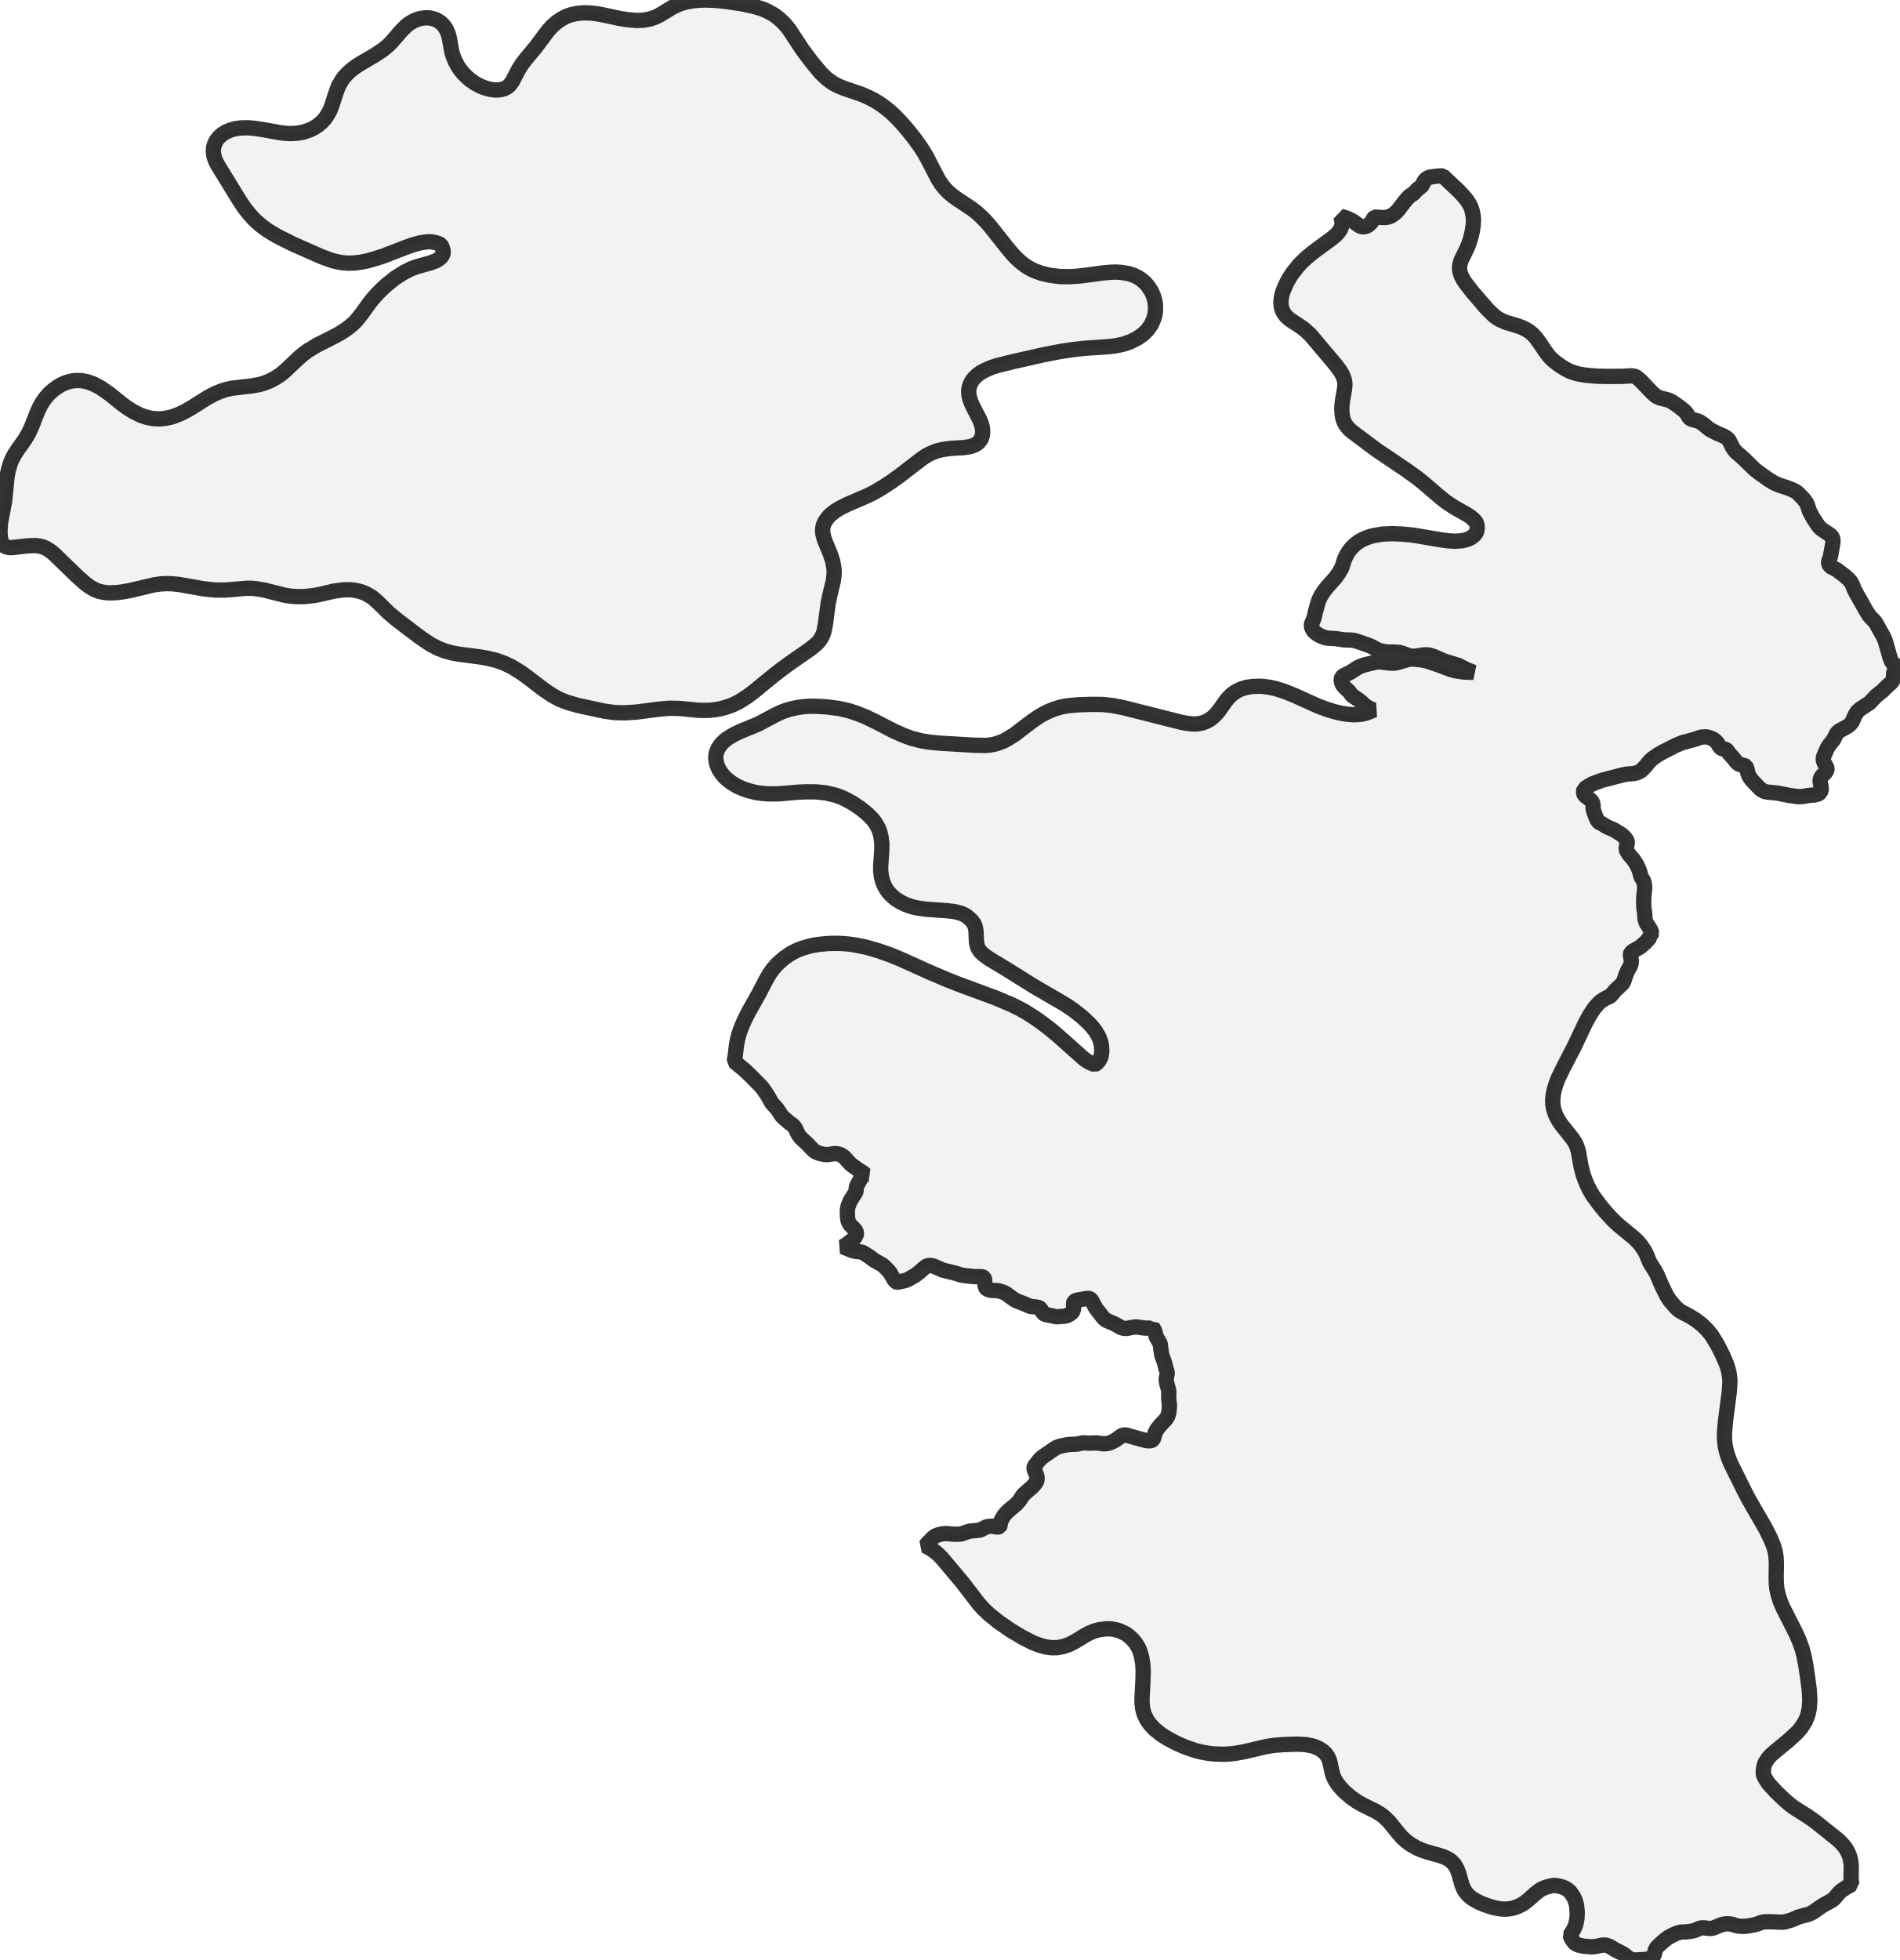
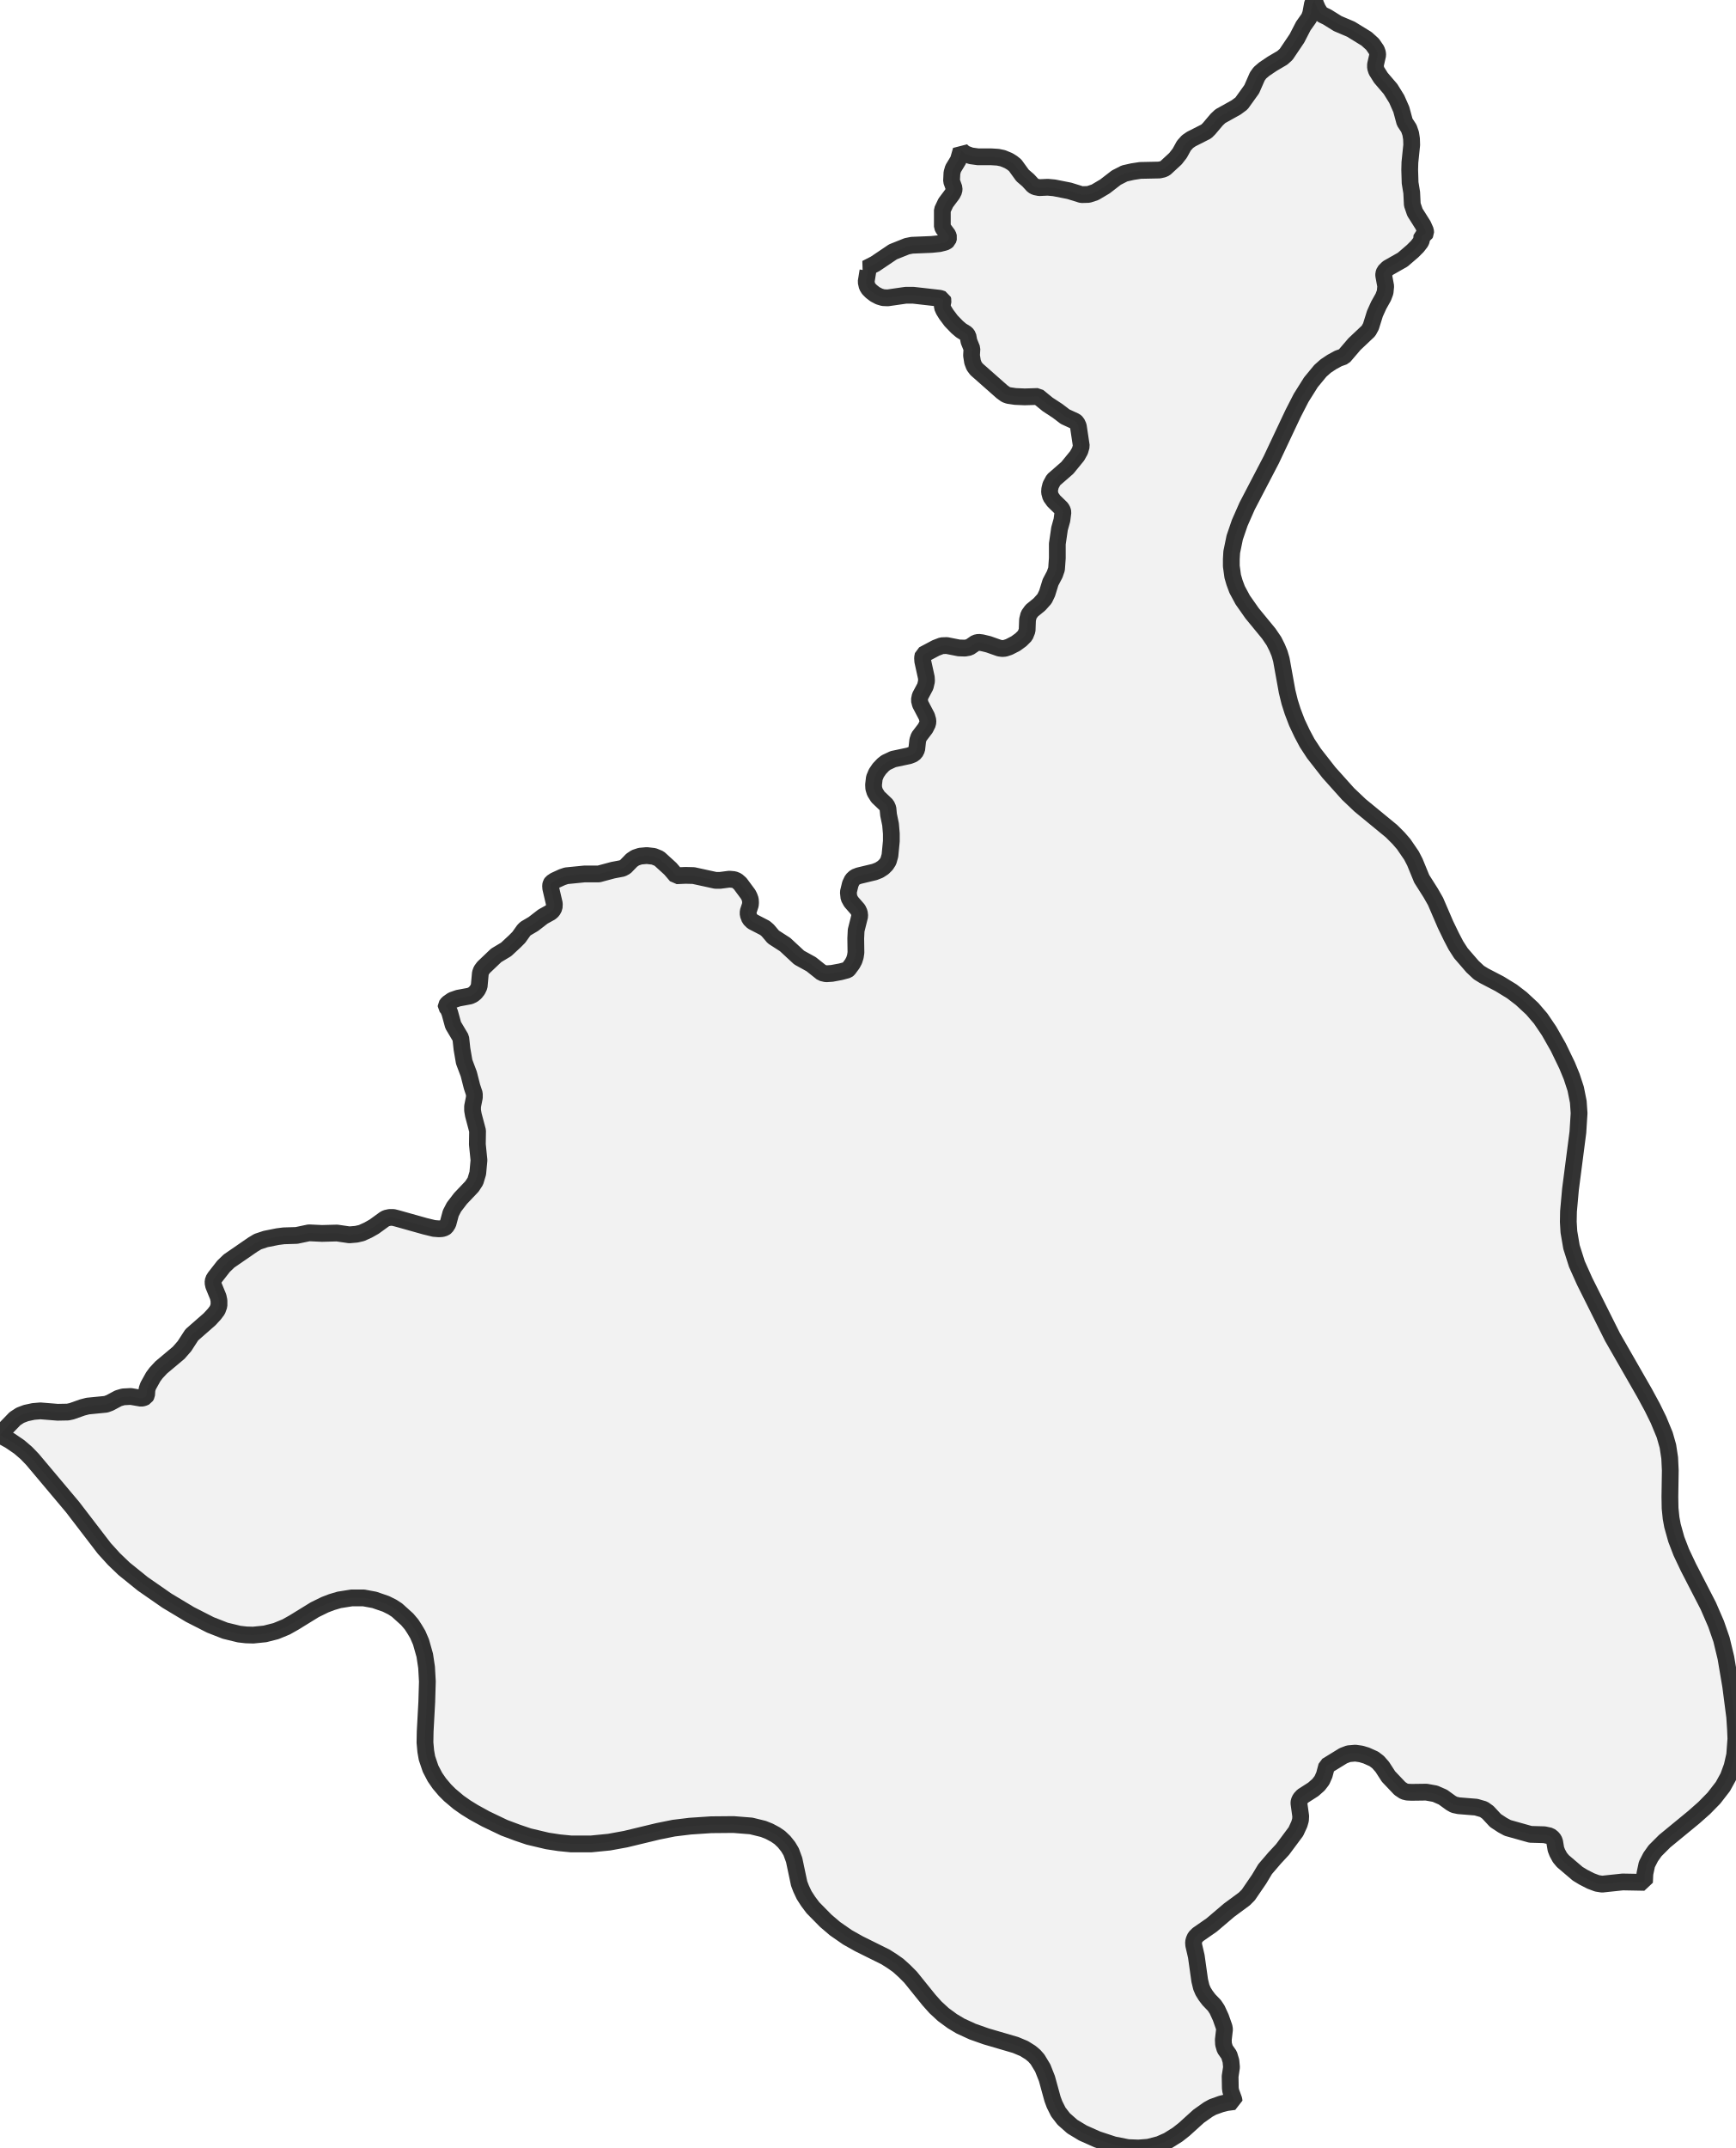
- <svg xmlns="http://www.w3.org/2000/svg" viewBox="0 0 248.147 256">
+ <svg xmlns="http://www.w3.org/2000/svg" viewBox="0 0 206.936 256">
  <style>
    g.zone {
      fill: lightgray;
      stroke-width: 2;
      stroke-linecap: square;
      stroke-linejoin: bevel;
      stroke-miterlimit: 3;
      stroke-opacity: 0.8;
      stroke: black;
      fill-opacity: 0.3;
    }
  </style>
  <g class="zone" id="zone">
-     <path d="M147.02,213.356 146.194,212.983 145.822,212.876 145.383,212.783 144.97,212.743 144.491,212.743 143.639,212.85 142.987,213.023 142.268,213.316 141.736,213.608 140.471,214.38 139.686,214.793 138.847,215.072 138.075,215.206 137.29,215.206 136.505,215.086 135.76,214.873 134.908,214.54 133.55,213.848 132.02,212.93 130.409,211.812 129.158,210.8 128.492,210.161 127.84,209.442 125.737,206.701 123.062,203.52 122.649,203.094 122.184,202.694 121.558,202.268 120.906,201.909 121.145,201.603 121.904,200.818 122.25,200.591 122.636,200.445 123.129,200.339 123.594,200.299 124.739,200.392 125.418,200.378 125.671,200.325 126.39,200.072 126.749,199.979 127.96,199.859 128.213,199.766 128.785,199.46 129.105,199.367 129.61,199.34 130.303,199.46 130.449,199.434 130.595,199.367 130.662,199.247 130.689,198.861 130.768,198.635 131.101,198.036 131.288,197.783 131.634,197.41 132.792,196.439 133.177,196 133.67,195.241 134.855,194.203 135.174,193.857 135.374,193.591 135.48,193.298 135.48,192.965 135.427,192.712 135.121,191.967 135.081,191.767 135.107,191.581 135.214,191.408 135.786,190.676 136.146,190.33 137.729,189.238 138.062,189.039 138.581,188.866 139.38,188.706 139.792,188.653 140.644,188.626 141.469,188.453 142.335,188.493 143.333,188.466 144.158,188.586 144.624,188.546 144.97,188.466 145.409,188.267 145.808,188.04 146.487,187.548 146.607,187.481 146.847,187.428 147.073,187.428 147.339,187.495 149.189,188.014 149.788,188.16 150.121,188.187 150.32,188.173 150.494,188.12 150.587,188.054 150.72,187.841 150.906,187.149 151.119,186.736 151.558,186.164 152.317,185.365 152.543,185.019 152.703,184.487 152.783,183.622 152.676,182.57 152.69,181.665 152.41,180.613 152.357,180.307 152.357,180.041 152.477,179.442 152.477,179.203 152.317,178.724 152.104,177.885 151.798,177.073 151.651,176.221 151.572,175.489 151.066,174.637 150.84,173.812 150.653,173.453 150.613,173.4 150.507,173.453 150.254,173.479 149.602,173.466 148.364,173.306 147.898,173.373 147.233,173.506 146.966,173.519 146.674,173.466 146.434,173.373 145.569,172.894 144.571,172.468 144.291,172.282 144.118,172.095 143.186,170.911 142.561,169.766 142.428,169.646 142.202,169.58 141.895,169.606 140.777,169.806 140.591,169.846 140.418,169.939 140.285,170.085 140.245,170.192 140.258,170.924 140.165,171.243 140.072,171.39 139.912,171.536 139.646,171.709 139.38,171.842 139.1,171.909 138.036,171.989 136.678,171.709 136.438,171.629 136.292,171.523 135.919,170.911 135.746,170.791 135.467,170.724 134.588,170.631 133.816,170.298 132.858,169.926 132.419,169.686 131.447,168.967 131.048,168.768 130.409,168.581 129.411,168.528 128.972,168.382 128.825,168.262 128.745,168.129 128.665,167.743 128.626,167.064 128.546,166.878 128.413,166.785 128.226,166.745 127.308,166.745 126.043,166.612 125.578,166.532 124.659,166.252 123.169,165.893 122.21,165.467 121.704,165.294 121.345,165.281 121.026,165.387 120.826,165.52 120.107,166.159 119.548,166.585 118.71,167.064 118.35,167.224 117.938,167.33 117.192,167.49 117.099,167.45 116.833,167.184 116.314,166.292 116.074,165.973 115.449,165.347 115.169,165.148 114.238,164.628 113.506,164.083 112.734,163.604 112.428,163.51 111.775,163.444 111.376,163.351 110.098,162.845 110.511,162.605 111.429,161.9 111.669,161.647 111.869,161.274 111.895,161.088 111.829,160.822 111.656,160.582 111.017,159.917 110.83,159.557 110.751,159.238 110.711,158.852 110.697,158.24 110.724,157.88 110.804,157.521 111.043,156.922 111.296,156.483 111.789,155.738 111.842,155.525 111.869,155.072 111.975,154.806 112.414,153.994 112.574,153.741 112.8,153.555 113.066,153.435 112.814,153.222 112.188,152.823 111.137,152.064 110.285,151.132 110.032,150.946 109.806,150.813 109.526,150.72 109.1,150.667 108.049,150.813 107.716,150.786 107.223,150.693 106.784,150.547 106.531,150.427 106.292,150.254 105.4,149.336 104.708,148.71 104.482,148.457 104.255,148.111 103.883,147.339 103.683,147.06 103.457,146.873 103.111,146.634 102.365,145.981 102.113,145.729 101.54,144.85 100.808,144.038 100.276,143.08 99.677,142.202 99.437,141.909 98.173,140.618 97.294,139.779 95.923,138.648 96.03,138.036 96.216,136.505 96.336,135.839 96.576,134.934 96.895,134.069 97.281,133.191 97.734,132.286 99.144,129.77 100.143,127.854 100.569,127.135 100.968,126.576 101.593,125.87 102.432,125.138 103.257,124.566 104.016,124.167 104.854,123.834 105.879,123.541 106.811,123.368 108.089,123.235 108.9,123.208 109.819,123.222 110.724,123.288 111.642,123.408 113.213,123.728 114.85,124.207 116.141,124.659 117.552,125.232 121.638,127.068 123.767,127.973 125.258,128.559 130.076,130.343 132.153,131.221 133.177,131.727 134.016,132.193 135.107,132.885 136.039,133.537 137.184,134.415 137.996,135.081 141.603,138.288 142.042,138.595 142.388,138.794 143.013,139.034 143.213,138.941 143.546,138.581 143.812,138.102 143.892,137.756 143.945,137.224 143.892,136.505 143.759,135.959 143.546,135.414 143.12,134.682 142.707,134.149 142.295,133.697 141.363,132.818 140.232,131.926 139.034,131.128 135.028,128.799 131.58,126.642 129.331,125.285 128.839,124.952 128.319,124.539 128.08,124.3 127.894,124.034 127.747,123.781 127.654,123.501 127.561,123.022 127.508,121.611 127.428,121.145 127.268,120.68 126.895,120.187 126.323,119.681 126.07,119.522 125.644,119.322 125.205,119.189 124.646,119.056 123.701,118.949 120.933,118.75 119.814,118.59 119.096,118.417 118.404,118.177 117.672,117.831 116.98,117.405 116.421,116.913 115.968,116.407 115.569,115.768 115.316,115.143 115.143,114.464 115.063,113.798 115.05,113.146 115.196,111.083 115.209,110.205 115.103,109.326 114.917,108.581 114.77,108.222 114.544,107.782 114.278,107.357 113.958,106.957 113.306,106.305 112.388,105.56 111.283,104.828 110.218,104.269 109.659,104.042 109.087,103.843 107.889,103.563 106.638,103.43 105.44,103.417 104.428,103.457 101.74,103.683 100.369,103.696 99.584,103.63 98.798,103.523 97.88,103.297 97.148,103.058 96.309,102.685 95.551,102.232 94.978,101.78 94.592,101.42 94.34,101.114 93.927,100.515 93.634,99.823 93.514,99.158 93.514,98.825 93.554,98.479 93.674,98.08 93.847,97.694 94.073,97.361 94.3,97.081 94.646,96.749 94.978,96.482 95.83,95.963 96.735,95.524 99.011,94.592 101.341,93.355 102.152,92.982 102.831,92.729 103.497,92.556 104.136,92.423 104.814,92.317 105.666,92.25 106.358,92.237 107.916,92.317 109.566,92.529 110.924,92.836 112.082,93.222 113.093,93.634 114.424,94.273 116.767,95.484 118.031,96.043 119.109,96.443 120.427,96.775 121.518,96.948 122.956,97.081 127.321,97.334 128.759,97.361 129.371,97.308 129.97,97.188 130.502,97.028 131.181,96.762 131.847,96.376 132.579,95.91 134.921,94.127 135.693,93.608 136.252,93.275 136.931,92.929 137.716,92.609 138.661,92.33 139.446,92.183 140.857,92.05 142.588,91.997 144.012,92.01 145.196,92.13 146.687,92.41 154.327,94.34 154.952,94.459 155.565,94.539 156.03,94.566 156.483,94.539 157.108,94.419 157.588,94.233 158.053,93.98 158.466,93.661 158.892,93.248 159.211,92.862 160.103,91.611 160.476,91.145 160.888,90.733 161.408,90.347 162.086,90.014 162.805,89.788 163.657,89.655 164.535,89.628 165.187,89.668 165.959,89.788 166.665,89.947 167.663,90.254 169.074,90.813 172.135,92.197 173.346,92.649 174.291,92.942 175.25,93.168 175.982,93.288 176.86,93.355 177.472,93.328 177.965,93.262 178.338,93.182 178.91,92.982 179.509,92.729 179.083,92.609 178.577,92.33 178.258,92.104 177.912,91.758 177.486,91.411 176.607,90.813 176.248,90.32 175.729,89.841 175.423,89.495 175.25,89.109 175.21,88.723 175.29,88.443 175.516,88.257 176.408,87.818 177.379,87.192 177.765,87.006 178.338,86.82 179.748,86.487 180.254,86.447 181.598,86.607 182.131,86.62 182.77,86.487 184.021,86.114 184.314,86.074 184.66,86.088 185.671,86.181 186.483,86.354 187.934,86.846 189.451,87.419 190.09,87.605 191.261,87.778 192.512,87.818 191.567,87.445 190.569,86.926 188.613,86.314 187.335,85.755 186.856,85.595 186.47,85.529 186.071,85.529 184.833,85.715 184.34,85.702 184.007,85.622 183.196,85.316 182.836,85.222 182.37,85.182 181.119,85.143 180.401,85.023 179.895,84.836 179.216,84.464 178.857,84.304 177.406,83.798 176.913,83.652 176.501,83.599 175.596,83.572 174.398,83.399 173.506,83.359 173.133,83.293 172.521,83.066 172.029,82.787 171.669,82.481 171.43,82.135 171.323,81.815 171.323,81.536 171.669,80.724 171.856,79.872 172.202,78.647 172.375,78.195 172.561,77.822 172.934,77.237 173.466,76.571 174.478,75.44 174.904,74.841 175.303,74.135 175.596,73.204 175.769,72.778 175.982,72.365 176.235,71.966 176.541,71.593 176.834,71.287 177.22,70.954 177.645,70.662 178.045,70.449 178.484,70.249 179.03,70.063 179.495,69.943 180.64,69.756 181.931,69.703 183.196,69.756 184.433,69.876 185.778,70.089 188.187,70.502 189.185,70.635 190.063,70.688 190.915,70.635 191.394,70.542 191.82,70.409 192.233,70.196 192.539,69.956 192.739,69.743 192.898,69.477 192.978,69.091 192.978,68.758 192.925,68.439 192.805,68.159 192.486,67.827 192.06,67.467 191.647,67.201 189.97,66.256 188.892,65.537 188,64.819 185.964,63.075 185.059,62.356 183.608,61.318 179.855,58.789 176.794,56.5 176.381,56.167 176.088,55.861 175.795,55.488 175.582,55.076 175.423,54.597 175.33,54.051 175.29,53.385 175.33,52.8 175.409,52.188 175.649,50.843 175.702,50.231 175.676,49.885 175.609,49.552 175.476,49.18 175.316,48.834 175.037,48.381 174.491,47.649 171.203,43.749 170.458,43.07 170.006,42.724 168.608,41.806 168.262,41.526 167.969,41.247 167.69,40.861 167.503,40.475 167.397,40.102 167.344,39.65 167.344,39.29 167.397,38.891 167.477,38.492 167.636,37.973 168.102,36.921 168.462,36.269 168.808,35.737 169.606,34.725 170.072,34.233 170.684,33.647 171.669,32.848 174.078,31.078 174.531,30.692 174.784,30.426 175.117,29.96 175.303,29.481 175.33,29.228 175.303,28.829 175.223,28.483 175.13,28.23 175.942,28.496 176.501,28.749 176.847,28.949 177.499,29.428 177.779,29.574 178.111,29.641 178.484,29.561 178.737,29.428 179.096,29.108 179.243,28.909 179.442,28.51 179.575,28.39 179.748,28.363 180.773,28.416 181.186,28.39 181.665,28.243 182.091,27.964 182.397,27.711 182.69,27.391 183.342,26.526 183.781,25.994 184.127,25.635 184.26,25.528 184.593,25.342 185.179,24.73 185.698,24.317 185.791,24.197 186.084,23.625 186.244,23.452 186.47,23.265 186.789,23.132 187.681,23.013 188.2,22.973 188.493,22.986 190.543,24.916 191.275,25.688 191.621,26.127 191.913,26.566 192.14,27.006 192.299,27.445 192.446,28.11 192.499,28.749 192.459,29.441 192.326,30.293 192.126,31.105 191.86,31.93 191.594,32.542 190.955,33.847 190.809,34.206 190.676,34.805 190.689,35.297 190.769,35.644 190.929,36.083 191.168,36.535 191.461,36.975 192.366,38.146 194.309,40.395 195.174,41.234 195.56,41.526 195.96,41.766 196.678,42.085 198.182,42.538 198.795,42.751 199.367,43.03 199.846,43.337 200.259,43.683 200.645,44.109 201.084,44.694 201.976,46.025 202.348,46.504 202.668,46.85 203.04,47.183 203.653,47.649 204.385,48.128 205.077,48.487 205.716,48.714 206.288,48.86 207.06,48.993 207.832,49.073 208.79,49.14 210.068,49.166 211.918,49.153 213.182,49.086 213.515,49.14 213.728,49.22 213.968,49.393 214.367,49.752 215.871,51.322 216.364,51.748 216.803,51.961 217.934,52.241 218.44,52.48 219.278,53.053 220.037,53.652 220.343,53.984 220.636,54.503 220.849,54.69 221.075,54.796 221.714,54.956 222.06,55.089 222.592,55.448 223.152,55.928 223.431,56.127 224.349,56.606 225.175,56.952 225.587,57.205 225.76,57.365 225.907,57.551 226.372,58.496 226.732,58.976 227.837,59.947 229.181,61.265 229.806,61.757 231.084,62.662 231.75,63.062 232.309,63.315 233.506,63.714 234.145,63.967 234.598,64.193 234.877,64.406 235.609,65.151 235.982,65.657 236.129,65.963 236.341,66.642 236.541,67.068 236.954,67.8 237.526,68.652 237.726,68.891 237.952,69.104 239.123,69.89 239.296,70.076 239.389,70.222 239.456,70.502 239.443,70.954 239.123,72.711 238.884,73.39 238.897,73.603 238.977,73.789 239.216,74.042 239.975,74.428 240.987,75.2 241.479,75.639 241.798,75.999 241.972,76.305 242.211,76.917 242.451,77.396 243.835,79.845 244.261,80.497 244.833,81.083 245.046,81.349 246.084,83.199 246.31,83.758 246.909,85.875 247.096,86.354 247.335,86.7 247.562,86.886 247.868,87.006 248.147,87.019 247.974,87.086 247.801,87.206 247.655,87.339 247.508,87.552 247.389,87.884 247.362,88.483 247.322,88.75 247.255,88.896 247.096,89.135 246.484,89.681 245.938,90.227 245.126,90.879 244.234,91.811 243.129,92.529 242.69,92.889 242.397,93.315 241.958,94.3 241.679,94.632 241.306,94.912 240.294,95.458 240.042,95.671 239.895,95.87 239.523,96.629 238.977,97.308 238.711,97.734 238.231,98.838 238.192,99.078 238.205,99.317 238.298,99.597 238.644,100.249 238.684,100.409 238.671,100.569 238.511,100.875 238.032,101.327 237.845,101.62 237.792,101.82 237.792,102.099 237.925,102.964 237.925,103.257 237.739,103.55 237.593,103.67 237.406,103.75 237.06,103.829 236.368,103.883 235.423,104.042 234.891,104.056 233.693,103.883 232.242,103.59 230.911,103.457 230.538,103.377 230.259,103.257 229.9,102.991 228.915,101.953 228.688,101.673 228.515,101.394 228.369,101.088 228.169,100.262 228.076,100.076 227.903,99.996 227.264,99.85 227.065,99.73 226.878,99.57 226.412,98.971 225.92,98.439 225.587,97.96 225.427,97.867 225.002,97.8 224.802,97.694 224.616,97.467 224.323,96.988 224.017,96.682 223.697,96.482 223.311,96.336 223.005,96.256 222.726,96.243 222.22,96.283 221.275,96.602 219.824,96.988 218.972,97.334 217.189,98.239 216.55,98.612 215.871,99.091 215.512,99.424 214.966,100.089 214.58,100.489 214.314,100.715 213.954,100.901 213.475,101.034 212.57,101.101 211.945,101.221 209.296,101.913 208.098,102.352 207.686,102.565 207.1,102.951 206.914,103.044 206.874,103.457 206.9,103.643 206.954,103.776 207.073,103.923 207.805,104.495 207.952,104.668 208.058,104.854 208.111,105.094 208.125,105.586 208.178,105.866 208.537,106.851 208.67,107.13 208.817,107.33 208.923,107.423 209.229,107.556 209.935,107.995 210.813,108.368 211.852,109.007 212.251,109.366 212.517,109.752 212.584,109.939 212.597,110.085 212.45,110.724 212.45,110.924 212.517,111.137 212.81,111.602 213.449,112.348 213.861,113.013 214.167,113.705 214.394,114.544 214.673,114.97 214.793,115.316 214.846,115.662 214.86,116.061 214.74,117.232 214.726,117.725 214.753,118.59 214.86,119.242 214.899,120.041 215.072,120.547 215.618,121.412 215.805,121.891 215.751,121.997 215.538,122.117 215.512,122.397 215.432,122.583 214.926,123.129 214.261,123.701 213.276,124.26 213.049,124.486 212.996,124.646 212.996,124.752 213.129,125.471 213.089,125.87 212.97,126.19 212.663,126.736 212.411,127.295 212.144,128.146 211.985,128.439 211.053,129.318 210.348,130.143 209.975,130.276 209.536,130.516 209.136,130.782 208.87,131.008 208.284,131.673 207.686,132.579 207.113,133.63 205.689,136.638 204.105,139.713 203.56,140.844 203.267,141.603 203.027,142.414 202.921,142.934 202.854,143.626 202.854,144.092 202.947,144.77 203.147,145.422 203.347,145.875 203.679,146.461 204.025,146.953 205.476,148.777 205.796,149.296 205.955,149.628 206.182,150.307 206.568,152.437 206.847,153.502 207.087,154.154 207.379,154.846 207.699,155.485 208.125,156.203 209.083,157.494 209.749,158.293 210.627,159.251 211.426,160.01 213.515,161.727 213.981,162.193 214.327,162.592 214.846,163.351 215.072,163.79 215.525,164.895 216.124,165.84 216.443,166.399 217.109,167.943 217.508,168.768 217.801,169.327 218.134,169.846 218.906,170.738 219.332,171.137 219.678,171.35 220.703,171.882 221.528,172.388 222.393,173.067 223.018,173.692 223.604,174.398 224.349,175.609 225.028,176.953 225.507,178.058 225.707,178.63 225.893,179.376 225.973,179.975 226,180.494 225.92,181.758 225.427,185.551 225.294,187.029 225.281,187.721 225.321,188.386 225.414,189.025 225.561,189.651 225.8,190.396 226.106,191.155 227.903,194.775 228.542,195.986 230.618,199.58 231.284,200.898 231.696,201.896 231.909,202.641 232.029,203.426 232.069,204.265 232.042,206.022 232.056,206.78 232.136,207.552 232.282,208.205 232.548,209.083 232.908,209.948 234.598,213.276 235.024,214.234 235.41,215.285 235.663,216.217 235.916,217.521 236.195,219.438 236.355,220.663 236.408,221.474 236.435,222.113 236.355,223.191 236.248,223.711 236.115,224.176 235.822,224.868 235.33,225.627 234.971,226.066 234.518,226.532 233.64,227.331 231.696,228.928 231.31,229.287 230.978,229.66 230.645,230.166 230.472,230.592 230.379,231.097 230.352,231.71 230.472,232.016 230.672,232.402 231.058,232.974 232.002,234.012 233.214,235.17 233.813,235.676 234.318,236.062 236.248,237.286 237.113,237.899 240.015,240.215 240.534,240.694 240.88,241.08 241.146,241.452 241.412,241.918 241.625,242.437 241.759,242.93 241.852,243.635 241.825,245.219 241.852,245.725 241.932,246.124 241.253,246.484 240.547,246.949 240.161,247.322 239.696,247.894 239.403,248.161 238.072,248.906 236.767,249.811 236.328,250.011 234.984,250.37 234.105,250.756 233.413,250.956 233.041,251.049 232.761,251.062 231.443,251.009 230.552,251.009 230.046,251.115 229.514,251.315 229.114,251.421 228.302,251.568 227.797,251.608 227.118,251.581 226.12,251.302 225.88,251.275 225.494,251.275 225.108,251.328 224.815,251.421 223.977,251.767 223.617,251.874 223.325,251.887 222.566,251.794 222.26,251.807 221.994,251.874 221.435,252.127 221.142,252.207 220.277,252.327 219.584,252.353 219.132,252.473 218.546,252.726 217.934,253.059 217.561,253.338 217.109,253.724 216.55,254.243 216.39,254.429 216.23,254.762 216.111,255.308 216.004,255.508 215.778,255.707 215.472,255.84 214.873,255.933 213.648,256 213.302,255.973 213.103,255.92 212.797,255.774 212.264,255.348 211.945,255.135 210.96,254.642 210.268,254.216 209.842,254.07 209.629,254.043 209.336,254.057 208.418,254.243 207.899,254.283 206.847,254.19 206.235,254.057 205.875,253.897 205.649,253.711 205.316,253.245 205.103,252.739 205.356,252.38 205.583,252.02 205.822,251.461 205.929,251.062 206.022,250.53 206.048,249.758 205.969,248.893 205.889,248.56 205.729,248.067 205.556,247.735 205.33,247.375 205.09,247.069 204.811,246.83 204.531,246.643 204.185,246.484 203.746,246.364 203.293,246.271 202.827,246.271 201.989,246.484 201.457,246.696 201.057,246.949 200.565,247.335 199.607,248.187 199.154,248.533 198.768,248.773 198.342,248.986 197.916,249.145 197.477,249.265 197.078,249.332 196.545,249.358 196.133,249.332 195.667,249.265 195.028,249.132 193.937,248.773 193.364,248.533 192.739,248.214 192.273,247.921 191.94,247.655 191.621,247.322 191.341,246.949 191.181,246.643 191.008,246.217 190.583,244.727 190.356,244.128 190.024,243.542 189.584,243.076 189.172,242.797 188.653,242.544 188.027,242.331 186.536,241.918 185.778,241.665 185.046,241.346 184.287,240.907 183.688,240.468 183.169,239.988 182.73,239.496 181.505,237.979 181.093,237.566 180.68,237.193 180.281,236.914 179.842,236.634 178.071,235.756 177.313,235.33 176.487,234.758 175.676,234.052 175.25,233.626 174.85,233.147 174.558,232.735 174.318,232.322 174.132,231.869 174.025,231.497 173.719,230.059 173.599,229.74 173.44,229.42 173.2,229.074 172.894,228.768 172.601,228.555 172.242,228.342 171.842,228.169 171.456,228.036 170.565,227.863 169.447,227.81 167.703,227.863 166.505,227.956 165.454,228.116 162.539,228.795 161.447,228.994 160.769,229.074 159.904,229.128 158.586,229.088 157.801,228.994 156.869,228.821 156.097,228.622 155.059,228.262 154.047,227.85 153.235,227.451 152.437,227.011 151.665,226.519 150.84,225.853 150.227,225.201 149.788,224.562 149.469,223.87 149.282,223.178 149.189,222.366 149.202,221.634 149.309,219.664 149.349,218.307 149.296,217.362 149.149,216.43 148.883,215.552 148.71,215.179 148.43,214.713 148.111,214.287 147.765,213.941 147.326,213.555 147.02,213.356Z" />
-     <path d="M108.035,67.747 107.756,68.159 107.556,68.612 107.463,69.131 107.49,69.663 107.689,70.462 108.488,72.392 108.781,73.284 108.94,74.189 108.98,74.654 108.954,75.213 108.847,75.946 108.395,77.822 108.182,78.847 107.849,81.429 107.663,82.414 107.503,82.893 107.29,83.332 106.984,83.772 106.678,84.091 105.866,84.757 103.337,86.513 102.113,87.405 100.915,88.337 98.506,90.307 97.667,90.946 96.536,91.664 95.777,92.037 95.218,92.25 94.632,92.436 94.06,92.583 93.355,92.703 92.729,92.769 92.13,92.782 91.225,92.769 88.776,92.529 87.498,92.503 86.194,92.609 83.239,92.995 81.682,93.102 80.364,93.075 78.98,92.889 75.573,92.157 74.122,91.744 73.111,91.345 72.112,90.799 71.101,90.12 68.865,88.417 67.973,87.778 66.895,87.112 65.83,86.607 64.765,86.234 63.714,85.981 62.543,85.781 59.974,85.449 59.095,85.289 58.19,85.049 57.285,84.703 56.327,84.211 55.528,83.692 54.623,83.053 51.908,80.99 50.83,80.098 49.299,78.594 48.634,78.022 47.862,77.569 47.436,77.383 46.997,77.237 46.451,77.117 45.905,77.037 45.346,77.024 44.761,77.05 43.603,77.21 41.673,77.662 40.808,77.809 39.783,77.915 38.731,77.929 37.946,77.862 37.187,77.742 34.552,77.077 33.368,76.877 32.782,76.837 32.17,76.837 29.481,77.064 28.07,77.064 26.593,76.904 23.345,76.331 22.533,76.252 21.801,76.225 20.989,76.265 20.138,76.385 16.997,77.13 15.865,77.33 15.28,77.396 14.534,77.436 14.015,77.423 13.496,77.356 12.857,77.21 12.338,76.997 11.779,76.678 11.207,76.265 10.115,75.307 7.161,72.445 6.721,72.059 6.242,71.74 5.91,71.553 5.457,71.394 4.965,71.287 4.579,71.26 3.54,71.3 1.61,71.527 1.185,71.513 0.852,71.447 0.599,71.327 0.453,71.207 0.333,71.061 0.213,70.874 0.067,70.342 0,69.623 0.013,68.945 0.08,68.226 0.612,65.391 0.932,62.183 1.091,61.371 1.384,60.413 1.637,59.854 1.93,59.308 2.316,58.723 3.261,57.392 3.727,56.593 4.113,55.781 4.951,53.652 5.257,53.026 5.524,52.56 5.923,51.988 6.389,51.442 6.961,50.936 7.587,50.484 8.052,50.218 8.465,50.031 8.918,49.872 9.45,49.752 9.916,49.699 10.395,49.699 10.874,49.752 11.34,49.845 12.178,50.138 13.15,50.644 14.281,51.429 15.918,52.747 16.584,53.239 17.409,53.758 18.407,54.251 18.913,54.424 19.446,54.57 19.925,54.663 20.51,54.703 21.056,54.703 21.602,54.637 22.267,54.503 22.68,54.384 23.399,54.104 24.224,53.705 24.929,53.306 27.192,51.881 28.03,51.442 28.816,51.109 29.561,50.87 30.346,50.697 32.809,50.417 33.86,50.231 34.459,50.058 35.018,49.845 35.497,49.632 36.043,49.326 36.668,48.913 37.081,48.581 39.091,46.691 39.65,46.225 40.222,45.799 41.433,45.067 43.656,43.949 44.361,43.563 45.16,43.057 45.732,42.618 46.318,42.112 46.717,41.66 47.223,41.021 48.301,39.53 48.714,39.011 49.313,38.345 49.912,37.746 50.55,37.161 51.642,36.296 52.773,35.577 53.758,35.085 54.583,34.792 56.22,34.339 56.899,34.086 57.165,33.953 57.472,33.727 57.645,33.554 57.778,33.368 57.884,33.115 57.897,32.742 57.764,32.289 57.565,31.957 57.299,31.81 56.806,31.664 56.327,31.584 55.874,31.571 54.956,31.704 53.998,31.957 52.88,32.356 50.138,33.421 49.113,33.754 48.048,34.06 47.13,34.246 46.278,34.353 45.44,34.366 44.774,34.326 44.122,34.206 43.443,34.046 42.072,33.554 38.332,31.904 36.269,30.879 35.018,30.133 34.126,29.481 33.288,28.749 32.596,27.99 31.957,27.192 31.398,26.367 28.403,21.495 28.137,20.95 27.951,20.417 27.871,19.818 27.897,19.299 28.044,18.807 28.27,18.341 28.603,17.915 29.042,17.529 29.548,17.223 30.107,16.983 30.732,16.81 31.491,16.704 32.369,16.69 33.208,16.757 34.14,16.89 36.495,17.316 37.227,17.409 37.986,17.449 38.851,17.396 39.663,17.249 40.502,16.957 41.074,16.677 41.566,16.344 42.059,15.932 42.511,15.413 42.818,14.947 43.084,14.468 43.31,13.909 43.936,11.979 44.215,11.247 44.694,10.422 44.934,10.102 45.346,9.636 45.892,9.13 46.518,8.665 47.13,8.279 48.927,7.227 50.031,6.495 50.724,5.923 51.149,5.497 52.387,4.059 53.093,3.354 53.545,3.021 53.971,2.768 54.357,2.595 54.836,2.436 55.289,2.356 55.715,2.316 56.114,2.343 56.633,2.449 56.979,2.582 57.338,2.782 57.658,3.021 57.951,3.327 58.137,3.567 58.363,3.953 58.59,4.525 58.723,5.071 59.029,6.788 59.202,7.347 59.468,7.999 59.841,8.691 60.147,9.13 60.573,9.65 61.079,10.142 61.425,10.435 62.01,10.847 62.516,11.127 63.035,11.367 63.634,11.566 64.087,11.673 64.672,11.753 65.138,11.739 65.511,11.686 65.95,11.553 66.323,11.34 66.575,11.114 66.921,10.661 67.707,9.144 68.146,8.438 68.625,7.8 70.009,6.136 71.567,4.046 72.179,3.367 72.818,2.835 73.377,2.462 73.976,2.143 74.615,1.917 75.387,1.757 76.212,1.677 76.944,1.69 77.583,1.744 78.395,1.863 80.897,2.396 81.922,2.569 83.199,2.675 84.091,2.635 84.89,2.489 85.635,2.236 86.154,1.983 87.871,0.932 88.483,0.639 89.056,0.426 89.841,0.226 90.466,0.12 91.105,0.04 92.117,0 93.554,0.053 94.925,0.2 96.882,0.492 98.439,0.825 99.53,1.145 100.276,1.464 101.154,1.957 101.766,2.422 102.472,3.088 103.097,3.847 104.828,6.482 106.079,8.146 107.237,9.53 107.995,10.262 108.767,10.834 109.473,11.207 110.351,11.566 112.547,12.312 113.373,12.671 114.184,13.083 114.89,13.509 115.649,14.055 116.341,14.614 117.059,15.293 117.765,16.038 118.603,17.01 119.482,18.115 120.2,19.113 120.68,19.845 121.092,20.564 122.583,23.438 122.982,24.051 123.382,24.57 123.914,25.116 124.406,25.528 124.979,25.954 126.962,27.272 127.587,27.751 128.226,28.336 128.839,28.962 129.437,29.654 131.447,32.196 132.219,33.128 132.672,33.62 133.191,34.1 133.643,34.472 134.109,34.805 134.588,35.098 135.081,35.337 136.079,35.71 137.29,35.976 138.528,36.123 139.579,36.136 140.511,36.096 141.576,35.99 144.118,35.644 145.196,35.55 145.848,35.537 146.474,35.577 147.459,35.737 148.098,35.95 148.657,36.216 149.189,36.575 149.642,36.975 149.988,37.387 150.387,37.999 150.653,38.558 150.84,39.171 150.933,39.676 150.959,40.062 150.933,40.768 150.853,41.234 150.72,41.673 150.4,42.392 149.921,43.07 149.668,43.337 149.229,43.736 148.59,44.175 147.659,44.641 146.78,44.947 145.742,45.173 144.784,45.28 141.682,45.493 140.218,45.652 138.475,45.919 136.225,46.358 132.339,47.236 130.303,47.742 129.597,47.968 129.038,48.195 128.479,48.461 128.08,48.687 127.734,48.94 127.414,49.233 127.188,49.472 126.949,49.805 126.802,50.085 126.656,50.444 126.576,50.843 126.549,51.163 126.616,51.802 126.802,52.414 127.095,53.079 127.96,54.756 128.2,55.355 128.333,55.848 128.386,56.38 128.346,56.873 128.186,57.299 128.013,57.578 127.867,57.738 127.627,57.951 127.388,58.097 127.108,58.217 126.709,58.337 125.95,58.456 124.22,58.563 123.235,58.696 122.33,58.909 121.505,59.255 120.933,59.561 120.427,59.907 117.552,62.117 116.367,62.968 115.449,63.567 114.291,64.26 113.373,64.725 110.657,65.897 109.686,66.389 109.127,66.735 108.541,67.188 108.341,67.374 108.035,67.747Z" />
+     <path d="M157.872,211.537 157.586,212.181 157.181,212.706 156.561,213.254 155.297,214.064 155.011,214.374 154.868,214.684 154.844,214.899 155.059,216.449 155.035,216.901 154.892,217.402 154.487,218.284 152.89,220.43 151.96,221.431 150.815,222.766 150.1,223.958 148.813,225.842 148.336,226.318 146.524,227.654 144.45,229.418 142.805,230.562 142.495,230.872 142.352,231.182 142.28,231.468 142.304,231.826 142.614,233.161 143.02,236.045 143.21,236.832 143.425,237.333 143.735,237.833 144.116,238.334 144.76,239.002 145.094,239.502 145.523,240.432 145.928,241.576 145.976,241.863 145.833,243.102 145.857,243.627 146.023,244.199 146.524,244.914 146.739,245.629 146.81,246.368 146.643,247.465 146.667,248.848 146.715,249.205 147.096,250.254 147.12,250.469 146.238,250.588 145.57,250.755 144.569,251.113 144.045,251.399 142.9,252.209 141.16,253.783 140.373,254.403 139.229,255.118 138.204,255.571 136.916,255.905 135.724,256 134.461,255.952 132.768,255.619 130.813,254.975 129.097,254.212 127.833,253.449 126.808,252.543 126.164,251.709 125.711,250.803 125.473,250.159 124.805,247.727 124.305,246.464 123.685,245.439 123.303,245.009 122.85,244.628 122.088,244.151 121.062,243.722 117.558,242.697 115.937,242.125 114.482,241.457 113.529,240.885 112.456,240.098 111.526,239.24 110.739,238.358 108.546,235.64 107.807,234.901 107.068,234.234 106.353,233.733 105.566,233.232 102.395,231.659 101.036,230.896 99.558,229.871 98.438,228.917 96.912,227.367 96.34,226.605 95.863,225.866 95.505,225.103 95.267,224.483 94.671,221.67 94.313,220.692 93.956,220.096 93.479,219.5 92.954,218.999 92.43,218.642 91.715,218.26 90.999,217.974 89.545,217.617 87.447,217.45 84.777,217.474 82.274,217.641 80.319,217.879 78.435,218.26 74.573,219.19 72.618,219.548 70.449,219.762 68.089,219.762 66.658,219.619 65.252,219.405 63.034,218.88 61.699,218.427 60.102,217.831 57.909,216.782 56.478,215.996 55.549,215.423 54.666,214.804 53.617,213.921 53.045,213.349 52.378,212.562 51.853,211.8 51.329,210.798 50.9,209.535 50.757,208.724 50.661,207.675 50.685,206.364 50.876,202.836 50.947,200.404 50.852,198.711 50.637,197.281 50.184,195.683 49.803,194.801 49.421,194.158 49.064,193.609 48.539,192.989 47.324,191.893 46.775,191.535 46.012,191.154 44.63,190.677 43.342,190.438 41.936,190.438 40.434,190.677 39.551,190.939 38.741,191.249 37.525,191.845 35.046,193.371 34.116,193.895 32.9,194.396 31.589,194.73 30.182,194.873 29.348,194.849 28.513,194.754 26.844,194.348 25.08,193.657 22.649,192.417 19.907,190.772 17.022,188.77 14.781,186.958 13.589,185.813 12.421,184.526 8.654,179.615 3.862,173.917 3.123,173.154 2.289,172.439 1.168,171.676 0,171.032 0.429,170.484 1.788,169.077 2.408,168.672 3.099,168.41 3.981,168.219 4.816,168.148 6.866,168.314 8.082,168.291 8.535,168.195 9.822,167.742 10.466,167.575 12.636,167.361 13.088,167.194 14.114,166.646 14.686,166.479 15.592,166.431 16.831,166.646 17.094,166.598 17.356,166.479 17.475,166.264 17.523,165.573 17.666,165.167 18.262,164.095 18.596,163.642 19.215,162.974 21.29,161.234 21.981,160.447 22.863,159.088 24.985,157.229 25.557,156.609 25.915,156.132 26.105,155.607 26.105,155.011 26.01,154.558 25.462,153.223 25.39,152.866 25.438,152.532 25.629,152.222 26.654,150.911 27.297,150.291 30.134,148.336 30.73,147.978 31.66,147.668 33.091,147.382 33.83,147.287 35.356,147.239 36.834,146.929 38.383,147.001 40.171,146.953 41.649,147.168 42.484,147.096 43.104,146.953 43.89,146.596 44.606,146.19 45.822,145.308 46.036,145.189 46.465,145.094 46.871,145.094 47.347,145.213 50.661,146.143 51.734,146.405 52.33,146.453 52.688,146.429 52.998,146.333 53.164,146.214 53.403,145.833 53.737,144.593 54.118,143.854 54.905,142.829 56.264,141.398 56.669,140.779 56.955,139.825 57.098,138.275 56.907,136.392 56.931,134.771 56.431,132.887 56.335,132.339 56.335,131.862 56.55,130.789 56.55,130.36 56.264,129.502 55.882,128 55.334,126.546 55.072,125.02 54.929,123.709 54.023,122.183 53.617,120.705 53.427,120.252 53.188,119.966 53.188,119.847 53.379,119.584 53.927,119.203 54.619,118.964 56.025,118.702 56.383,118.535 56.669,118.297 56.931,117.963 57.122,117.558 57.265,115.984 57.384,115.651 57.646,115.293 59.148,113.863 60.34,113.147 61.366,112.194 61.842,111.717 62.438,110.882 62.653,110.668 63.583,110.12 64.727,109.237 65.633,108.737 65.871,108.522 66.062,108.165 66.086,107.712 65.657,105.876 65.633,105.542 65.681,105.328 65.776,105.185 66.134,104.946 67.016,104.541 67.516,104.374 69.662,104.159 71.379,104.159 73.071,103.706 74.192,103.492 74.549,103.301 75.312,102.514 75.741,102.228 76.314,102.038 77.1,101.966 77.935,102.061 78.579,102.324 79.914,103.54 80.629,104.374 81.725,104.326 82.679,104.35 85.302,104.922 85.85,104.922 86.947,104.779 87.495,104.827 87.852,104.97 88.234,105.304 89.188,106.591 89.331,106.877 89.45,107.211 89.474,107.569 89.45,107.855 89.188,108.641 89.188,108.999 89.378,109.5 89.712,109.833 91.19,110.596 91.524,110.882 92.191,111.669 93.598,112.575 95.267,114.125 96.697,114.912 97.985,115.937 98.485,116.056 99.177,116.008 100.202,115.817 101.012,115.603 101.132,115.508 101.608,114.864 101.823,114.459 101.966,114.006 102.038,113.529 102.014,111.836 102.061,110.882 102.491,109.166 102.443,108.761 102.276,108.403 101.465,107.473 101.203,106.996 101.132,106.329 101.37,105.351 101.608,104.851 101.942,104.541 102.371,104.374 104.255,103.921 104.803,103.706 105.28,103.397 105.638,103.039 105.9,102.634 106.091,101.966 106.257,100.25 106.257,99.344 106.162,98.247 105.924,97.103 105.852,96.34 105.685,95.958 104.66,94.981 104.302,94.409 104.159,93.956 104.136,93.527 104.231,92.716 104.469,92.144 104.827,91.619 105.28,91.142 105.614,90.88 106.472,90.475 108.379,90.07 108.808,89.903 109.094,89.688 109.285,89.307 109.404,88.234 109.547,87.805 110.31,86.804 110.596,86.231 110.62,85.874 110.477,85.373 109.714,83.919 109.595,83.442 109.69,82.965 110.31,81.797 110.453,81.177 110.43,80.748 110,78.793 109.977,78.388 110.048,78.03 111.574,77.22 112.265,76.957 112.861,76.934 114.316,77.22 115.031,77.243 115.555,77.148 116.318,76.624 116.652,76.552 117.057,76.6 117.844,76.79 119.131,77.243 119.489,77.291 119.799,77.267 120.299,77.1 121.086,76.695 121.706,76.242 122.207,75.741 122.445,75.145 122.493,73.858 122.636,73.286 122.993,72.785 123.923,72.022 124.519,71.355 124.829,70.711 125.234,69.4 125.735,68.446 125.95,67.826 126.045,66.515 126.045,64.822 126.307,63.011 126.593,61.985 126.713,61.056 126.665,60.841 126.522,60.579 125.616,59.697 125.258,59.196 125.115,58.672 125.139,58.29 125.258,57.813 125.592,57.194 127.237,55.763 128.405,54.333 128.739,53.737 128.906,53.164 128.548,50.78 128.358,50.375 128.167,50.208 126.975,49.66 126.069,48.969 124.901,48.206 123.733,47.252 122.159,47.3 121.039,47.252 120.228,47.133 119.894,47.014 119.465,46.704 116.413,44.01 116.127,43.628 115.937,43.128 115.817,42.365 115.865,41.554 115.508,40.672 115.388,40.028 115.198,39.766 114.578,39.385 114.101,38.979 113.386,38.24 112.814,37.477 112.504,36.977 112.337,36.595 112.337,36.309 112.432,35.832 112.384,35.665 112.027,35.546 108.88,35.189 107.974,35.189 105.828,35.499 105.28,35.475 104.803,35.332 104.302,35.069 103.873,34.736 103.563,34.426 103.373,34.116 103.253,33.591 103.468,32.28 103.42,32.066 103.253,31.994 104.326,31.446 106.448,30.015 108.117,29.348 108.713,29.229 111.049,29.133 111.979,29.038 112.551,28.895 112.766,28.823 113.004,28.633 113.1,28.299 113.004,27.989 112.456,27.25 112.337,27.011 112.337,25.033 112.742,24.174 113.529,23.125 113.72,22.744 113.743,22.434 113.433,21.576 113.481,20.598 113.624,20.098 114.244,19.072 114.578,17.904 114.792,18.119 115.102,18.333 115.746,18.572 116.604,18.691 118.202,18.691 118.964,18.739 119.537,18.858 120.228,19.144 120.657,19.406 121.015,19.692 121.897,20.908 122.564,21.48 123.16,22.124 123.423,22.267 123.899,22.362 124.901,22.315 125.664,22.386 127.476,22.744 128.93,23.197 129.764,23.173 130.551,22.911 131.719,22.219 133.078,21.17 134.056,20.67 135.009,20.455 135.939,20.312 138.204,20.264 138.633,20.169 138.895,20.05 140.135,18.906 140.636,18.262 141.136,17.356 141.565,16.879 142.018,16.569 143.806,15.663 144.14,15.329 145.046,14.257 145.475,13.851 147.359,12.802 148.002,12.326 149.218,10.633 149.886,9.107 150.196,8.678 150.696,8.249 151.65,7.605 152.866,6.89 153.319,6.485 154.606,4.577 155.369,3.099 156.06,2.122 156.251,1.597 156.466,0.429 156.704,0 156.823,0.453 157.085,1.049 157.348,1.478 157.61,1.74 158.206,2.026 159.47,2.813 161.043,3.481 162.903,4.625 163.618,5.269 164.095,5.96 164.214,6.294 164.238,6.556 163.975,7.701 163.975,8.058 164.095,8.44 164.619,9.274 165.763,10.609 166.503,11.801 167.051,13.041 167.456,14.543 167.957,15.306 168.171,15.925 168.267,16.545 168.291,17.261 168.076,19.359 168.052,20.241 168.1,21.79 168.291,22.958 168.362,24.389 168.672,25.295 169.649,26.844 169.936,27.488 169.959,27.774 169.888,27.893 169.506,28.108 169.459,28.609 169.363,28.847 168.958,29.372 168.41,29.92 167.218,30.945 165.454,31.946 165.048,32.352 164.953,32.638 164.953,32.828 165.191,34.116 165.12,34.831 164.905,35.403 164.357,36.381 163.904,37.382 163.427,38.908 163.141,39.432 161.472,41.006 160.209,42.484 159.541,42.722 158.754,43.151 158.039,43.628 157.395,44.2 156.275,45.559 155.107,47.419 154.153,49.278 151.554,54.786 148.67,60.317 147.788,62.319 147.192,64.06 146.834,65.8 146.786,66.634 146.786,67.469 146.953,68.685 147.168,69.424 147.478,70.258 148.145,71.498 149.266,73.095 151.245,75.503 151.864,76.409 152.246,77.172 152.532,77.863 152.747,78.602 153.438,82.417 153.748,83.68 154.105,84.801 154.606,86.112 155.226,87.423 155.822,88.544 156.633,89.784 158.421,92.072 160.709,94.623 162.14,95.982 165.883,99.058 166.717,99.892 167.337,100.607 168.267,101.966 168.672,102.753 169.483,104.732 170.555,106.424 171.128,107.426 172.32,110.191 173.035,111.669 173.559,112.671 174.155,113.6 175.538,115.198 176.301,115.913 176.921,116.294 178.757,117.248 180.235,118.154 181.355,119.012 182.666,120.228 183.668,121.396 184.669,122.874 185.766,124.805 186.815,126.975 187.363,128.31 187.84,129.764 188.15,131.314 188.245,132.673 188.102,134.938 187.22,141.732 186.982,144.378 186.958,145.618 187.029,146.81 187.339,148.622 187.983,150.649 188.913,152.723 192.226,159.35 196.041,166.002 196.971,167.718 197.71,169.22 198.449,171.008 198.83,172.343 199.045,173.75 199.116,175.252 199.069,178.399 199.093,179.758 199.212,180.926 199.379,181.832 199.832,183.453 200.428,185.003 201.286,186.815 203.646,191.392 204.576,193.538 205.22,195.397 205.744,197.567 206.316,200.952 206.793,204.624 206.888,206.078 206.936,207.222 206.793,209.153 206.483,210.512 206.03,211.752 205.386,212.92 204.314,214.303 203.169,215.471 201.93,216.568 198.449,219.429 197.305,220.573 196.78,221.312 196.327,222.194 196.089,223.315 196.041,224.34 193.442,224.292 190.987,224.554 190.391,224.459 189.628,224.173 188.746,223.72 188.078,223.315 186.314,221.813 185.956,221.383 185.646,220.811 185.48,220.382 185.337,219.524 185.241,219.262 185.05,219.023 184.764,218.809 184.097,218.666 182.452,218.618 179.734,217.855 179.114,217.521 178.28,216.973 177.374,215.996 176.873,215.638 175.967,215.376 173.893,215.209 173.345,215.09 172.963,214.875 172.01,214.184 171.08,213.778 170.031,213.588 168.291,213.611 167.766,213.588 167.385,213.492 166.884,213.159 165.525,211.728 164.786,210.584 164.285,210.012 163.785,209.63 162.879,209.225 162.235,209.034 161.568,208.939 160.757,209.01 160.137,209.249 158.158,210.465 157.872,211.537Z" />
  </g>
</svg>
